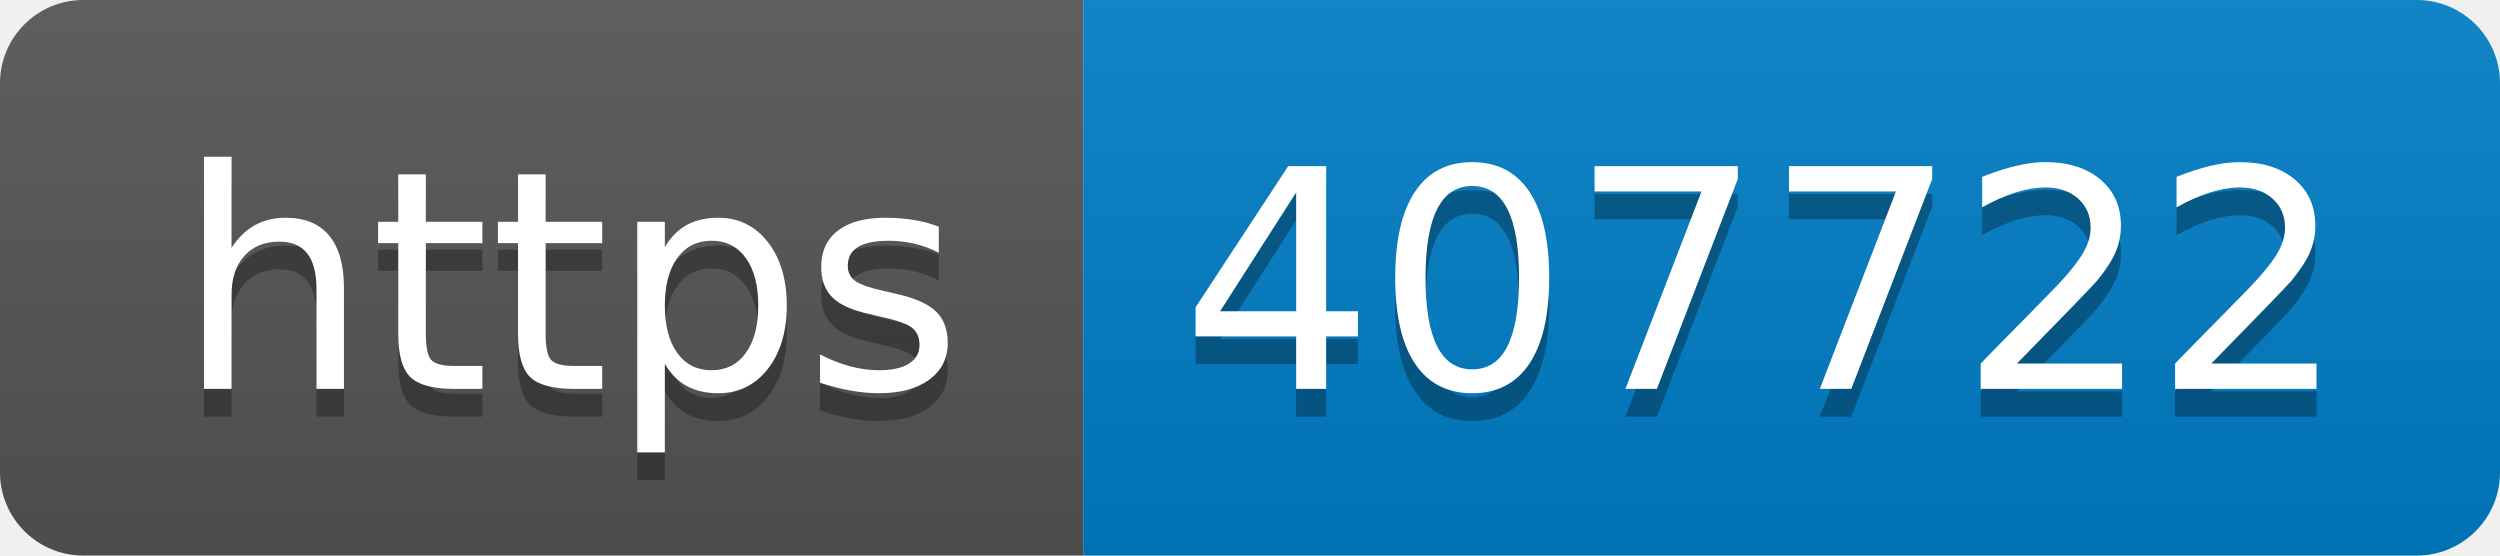
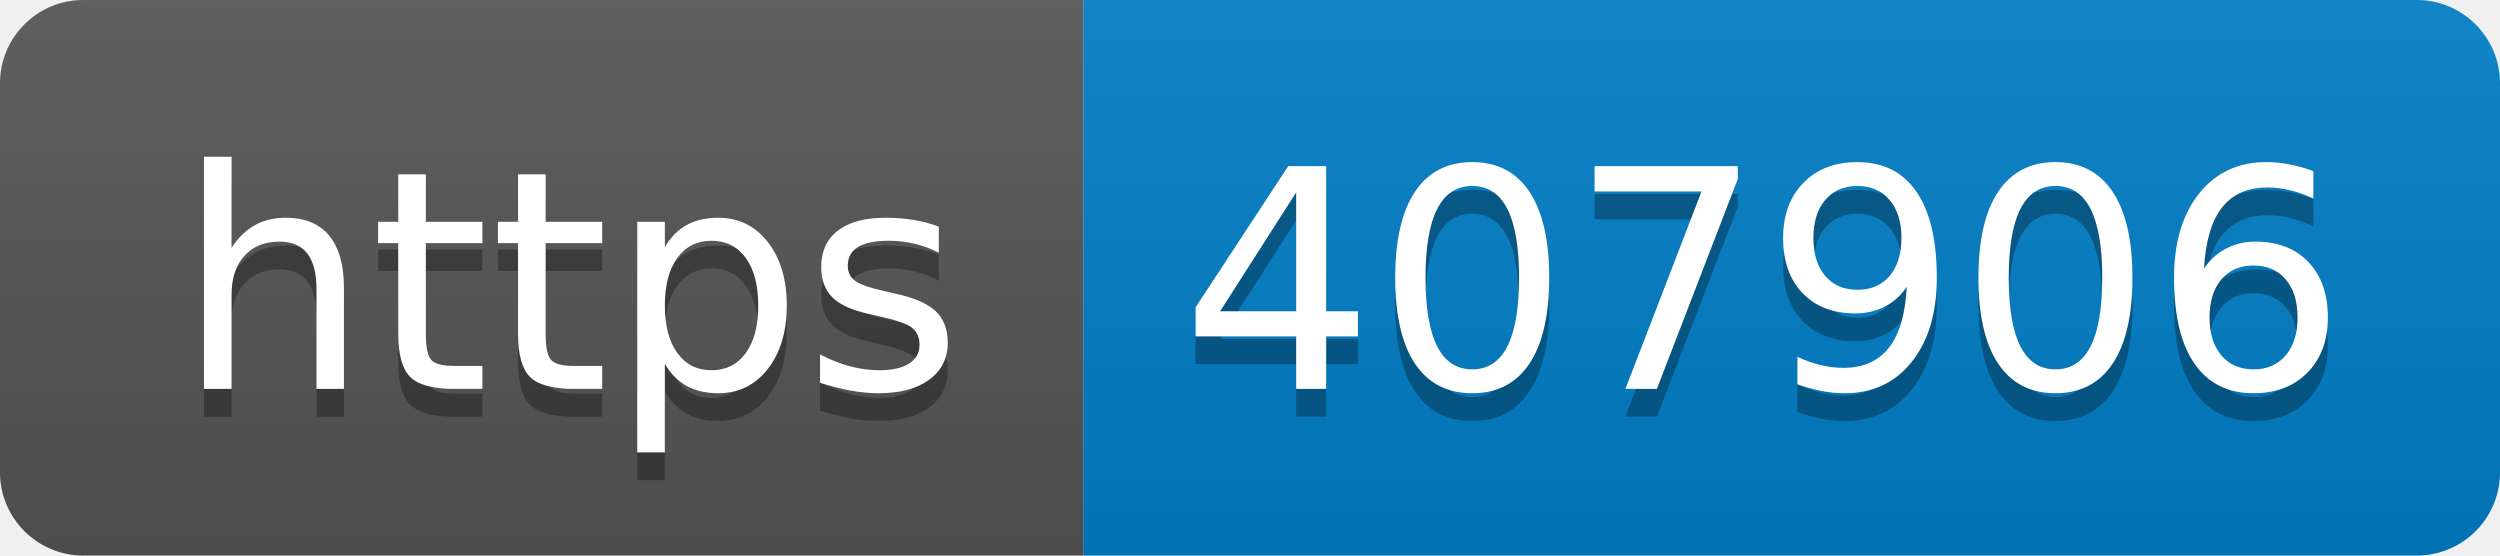
- <svg xmlns="http://www.w3.org/2000/svg" width="90" height="20" role="img" aria-label="https: 407722">
+ <svg xmlns="http://www.w3.org/2000/svg" width="90" height="20" role="img" aria-label="https: 407906">
  <linearGradient id="s" x2="0" y2="100%">
    <stop offset="0" stop-color="#bbb" stop-opacity=".1" />
    <stop offset="1" stop-opacity=".1" />
  </linearGradient>
  <clipPath id="r">
    <rect width="90" height="20" rx="3" fill="#fff" />
  </clipPath>
  <g clip-path="url(#r)">
    <rect width="39" height="20" fill="#555" />
    <rect x="39" width="51" height="20" fill="#007ec6" />
    <rect width="90" height="20" fill="url(#s)" />
  </g>
  <g fill="#fff" text-anchor="middle" font-family="Verdana,Geneva,DejaVu Sans,sans-serif" text-rendering="geometricPrecision" font-size="110">
    <text aria-hidden="true" x="205" y="150" fill="#010101" fill-opacity=".3" transform="scale(.1)" textLength="290">https</text>
    <text x="205" y="140" transform="scale(.1)" fill="#fff" textLength="290">https</text>
-     <text aria-hidden="true" x="635" y="150" fill="#010101" fill-opacity=".3" transform="scale(.1)" textLength="410">407722</text>
-     <text x="635" y="140" transform="scale(.1)" fill="#fff" textLength="410">407722</text>
+     <text aria-hidden="true" x="635" y="150" fill="#010101" fill-opacity=".3" transform="scale(.1)" textLength="410">407906</text>
+     <text x="635" y="140" transform="scale(.1)" fill="#fff" textLength="410">407906</text>
  </g>
</svg>
